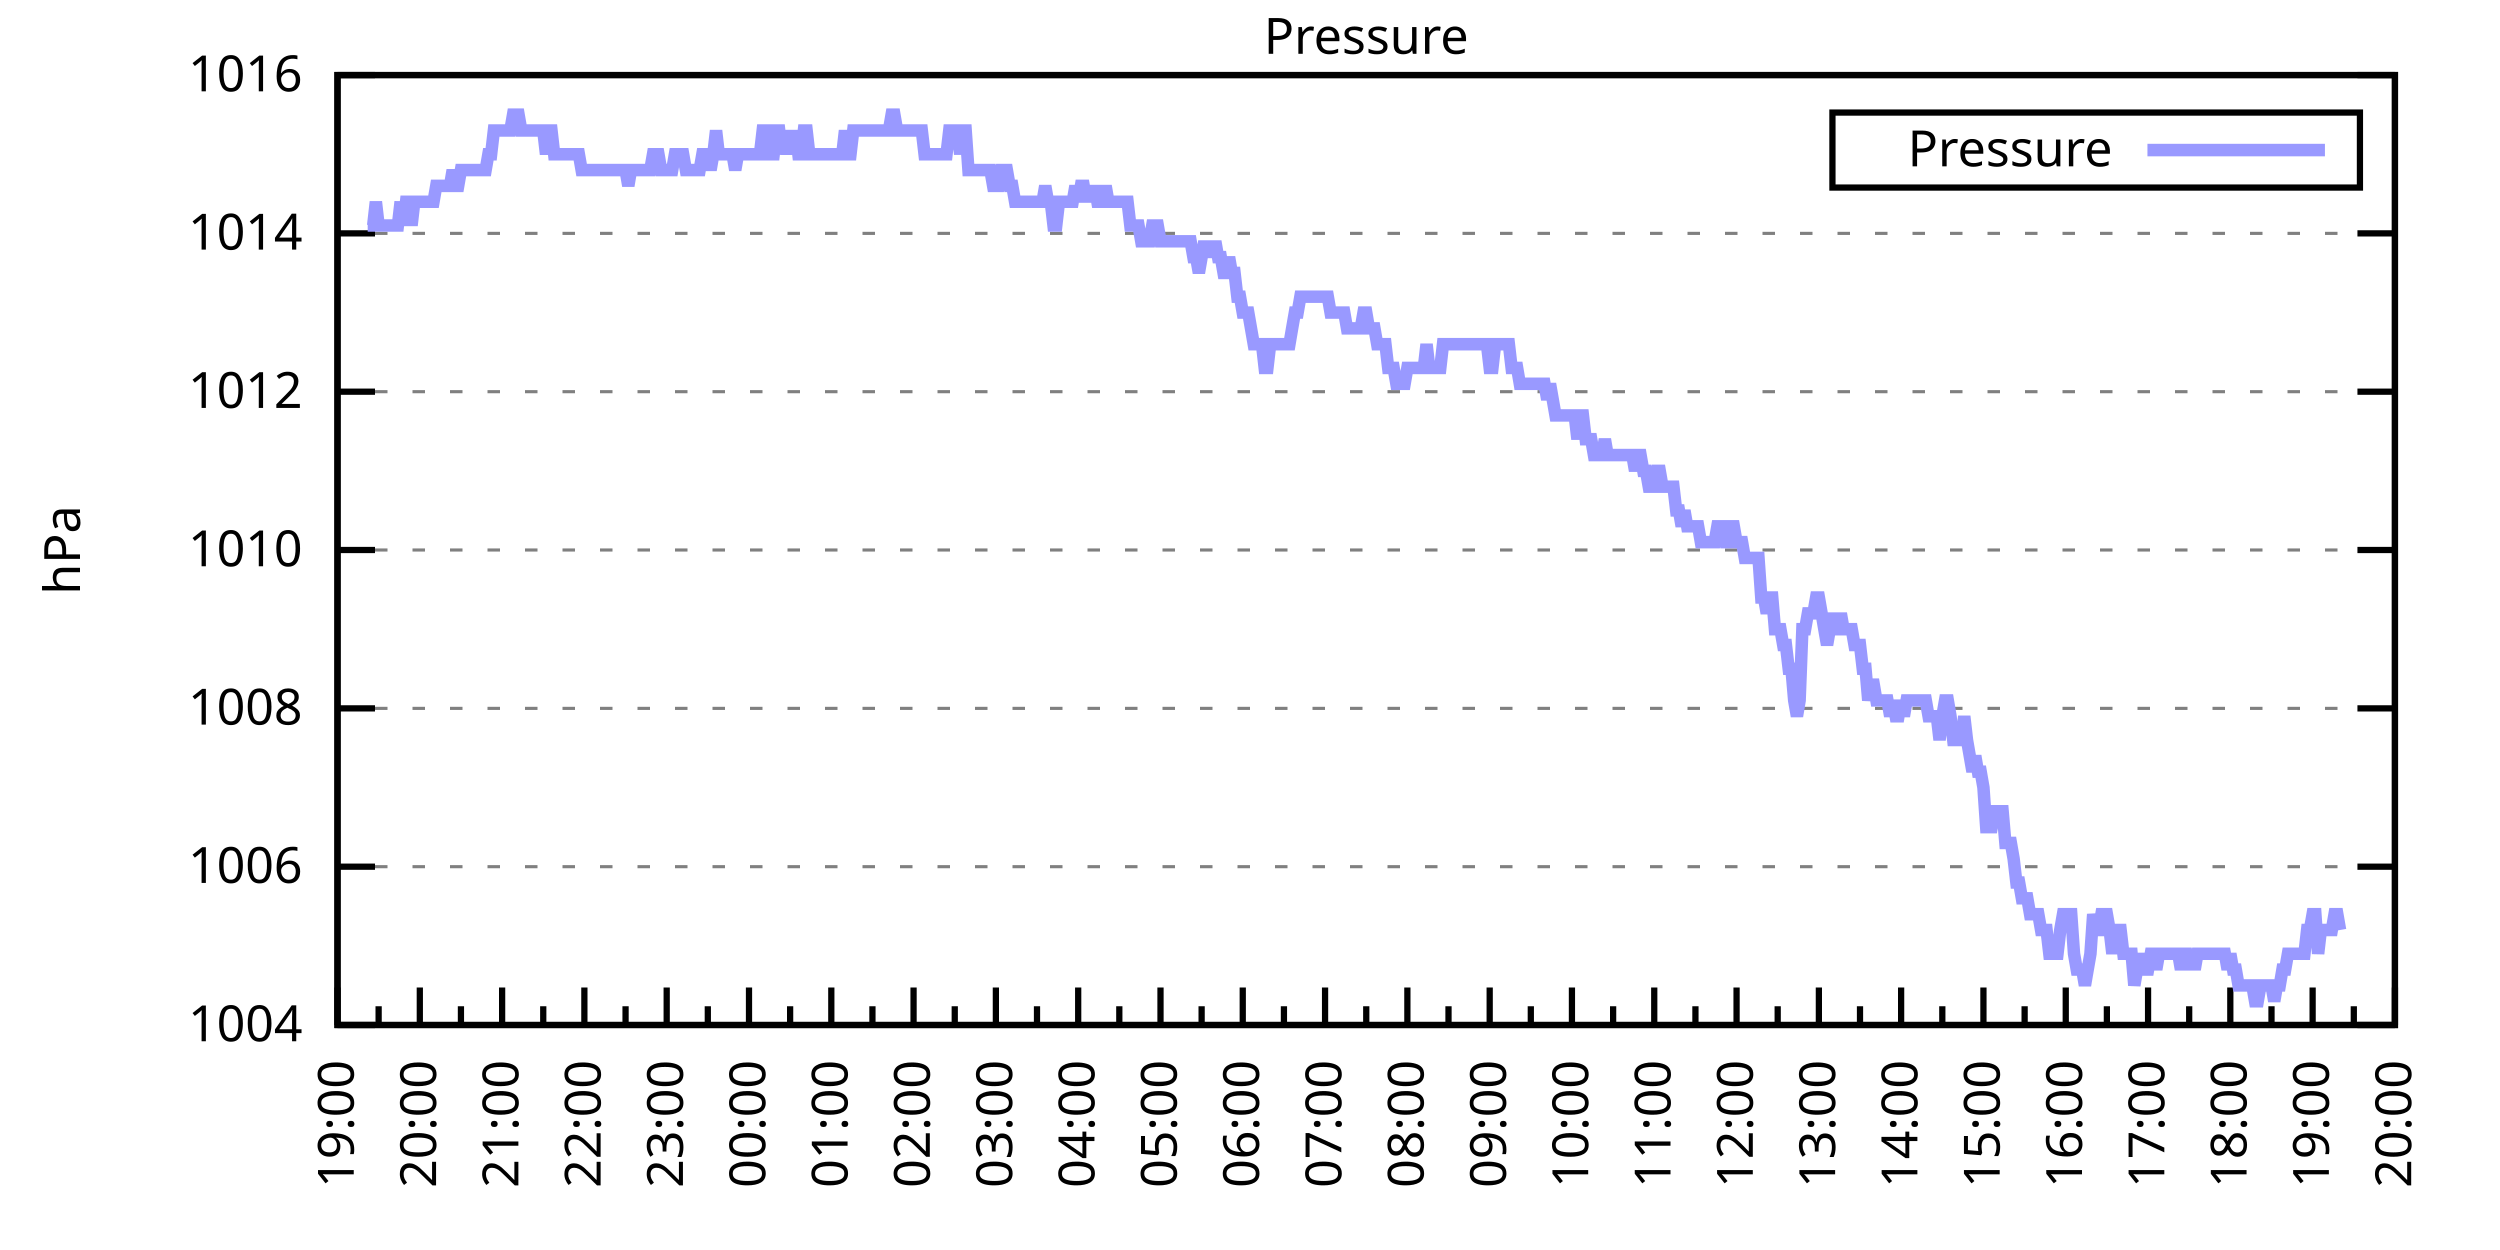
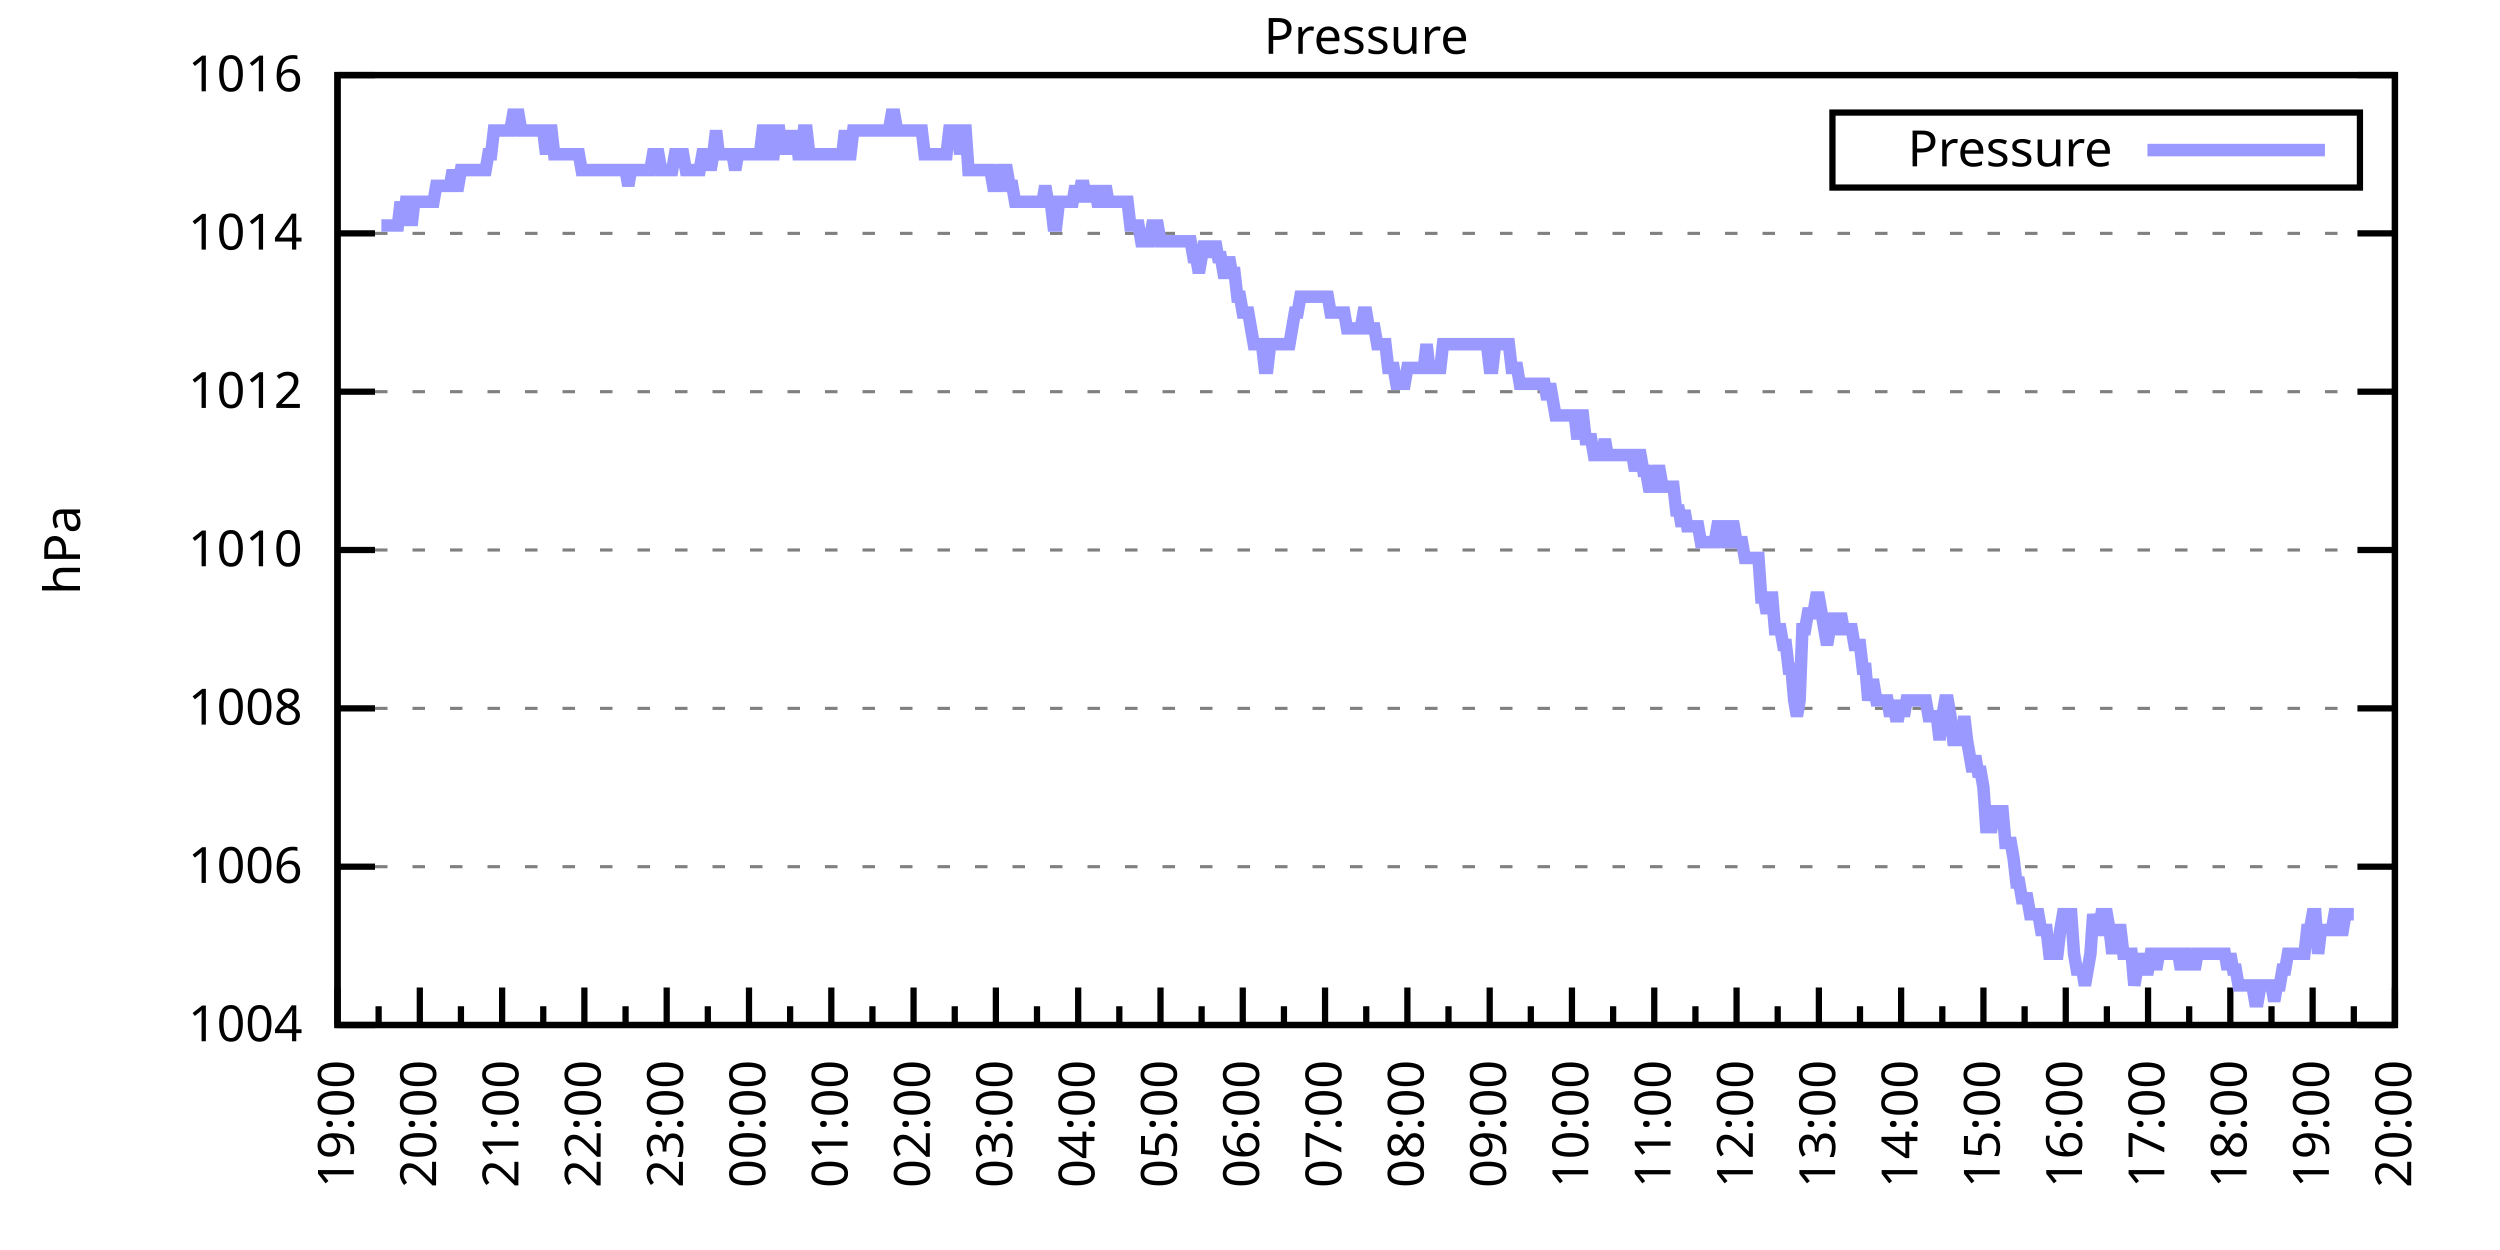
<svg xmlns="http://www.w3.org/2000/svg" xmlns:xlink="http://www.w3.org/1999/xlink" width="400" height="200" viewBox="0 0 400 200">
  <g id="gnuplot_canvas">
    <rect x="0" y="0" width="400" height="200" fill="none" />
    <defs>
      <circle id="gpDot" r="0.5" stroke-width="0.5" stroke="currentColor" />
      <path id="gpPt0" stroke-width="0.333" stroke="currentColor" d="M-1,0 h2 M0,-1 v2" />
      <path id="gpPt1" stroke-width="0.333" stroke="currentColor" d="M-1,-1 L1,1 M1,-1 L-1,1" />
      <path id="gpPt2" stroke-width="0.333" stroke="currentColor" d="M-1,0 L1,0 M0,-1 L0,1 M-1,-1 L1,1 M-1,1 L1,-1" />
      <rect id="gpPt3" stroke-width="0.333" stroke="currentColor" x="-1" y="-1" width="2" height="2" />
      <rect id="gpPt4" stroke-width="0.333" stroke="currentColor" fill="currentColor" x="-1" y="-1" width="2" height="2" />
      <circle id="gpPt5" stroke-width="0.333" stroke="currentColor" cx="0" cy="0" r="1" />
      <use xlink:href="#gpPt5" id="gpPt6" fill="currentColor" stroke="none" />
      <path id="gpPt7" stroke-width="0.333" stroke="currentColor" d="M0,-1.33 L-1.33,0.67 L1.33,0.67 z" />
      <use xlink:href="#gpPt7" id="gpPt8" fill="currentColor" stroke="none" />
      <use xlink:href="#gpPt7" id="gpPt9" stroke="currentColor" transform="rotate(180)" />
      <use xlink:href="#gpPt9" id="gpPt10" fill="currentColor" stroke="none" />
      <use xlink:href="#gpPt3" id="gpPt11" stroke="currentColor" transform="rotate(45)" />
      <use xlink:href="#gpPt11" id="gpPt12" fill="currentColor" stroke="none" />
      <path id="gpPt13" stroke-width="0.333" stroke="currentColor" d="M0,1.330 L1.265,0.411 L0.782,-1.067 L-0.782,-1.076 L-1.265,0.411 z" />
      <use xlink:href="#gpPt13" id="gpPt14" fill="currentColor" stroke="none" />
      <filter id="textbox" filterUnits="objectBoundingBox" x="0" y="0" height="1" width="1">
        <feFlood flood-color="white" flood-opacity="1" result="bgnd" />
        <feComposite in="SourceGraphic" in2="bgnd" operator="atop" />
      </filter>
      <filter id="greybox" filterUnits="objectBoundingBox" x="0" y="0" height="1" width="1">
        <feFlood flood-color="lightgrey" flood-opacity="1" result="grey" />
        <feComposite in="SourceGraphic" in2="grey" operator="atop" />
      </filter>
    </defs>
    <g fill="none" color="white" stroke="currentColor" stroke-width="1.00" stroke-linecap="butt" stroke-linejoin="miter">
</g>
    <g fill="none" color="black" stroke="currentColor" stroke-width="1.00" stroke-linecap="butt" stroke-linejoin="miter">
      <g stroke="none" shape-rendering="crispEdges">
        <polygon fill="rgb(255, 255, 255)" points="54.00,164.00 383.18,164.00 383.18,12.02 54.00,12.02 " />
      </g>
    </g>
    <g fill="none" color="black" stroke="currentColor" stroke-width="1.00" stroke-linecap="butt" stroke-linejoin="miter">
</g>
    <g fill="none" color="black" stroke="black" stroke-width="0.50" stroke-linecap="butt" stroke-linejoin="miter">
</g>
    <g fill="none" color="gray" stroke="currentColor" stroke-width="0.50" stroke-linecap="butt" stroke-linejoin="miter">
      <path stroke="gray" stroke-dasharray="2,4" class="gridline" d="M54.00,164.00 L383.19,164.00  " />
    </g>
    <g fill="none" color="gray" stroke="gray" stroke-width="1.00" stroke-linecap="butt" stroke-linejoin="miter">
</g>
    <g fill="none" color="black" stroke="currentColor" stroke-width="1.00" stroke-linecap="butt" stroke-linejoin="miter">
      <path stroke="black" d="M54.00,164.00 L60.00,164.00 M383.19,164.00 L377.19,164.00  " />
      <g transform="translate(48.40,166.60)" stroke="none" fill="black" font-family="Sans" font-size="8.00" text-anchor="end">
        <text>
          <tspan font-family="Sans"> 1004</tspan>
        </text>
      </g>
    </g>
    <g fill="none" color="black" stroke="currentColor" stroke-width="1.00" stroke-linecap="butt" stroke-linejoin="miter">
</g>
    <g fill="none" color="black" stroke="black" stroke-width="0.50" stroke-linecap="butt" stroke-linejoin="miter">
</g>
    <g fill="none" color="gray" stroke="currentColor" stroke-width="0.50" stroke-linecap="butt" stroke-linejoin="miter">
      <path stroke="gray" stroke-dasharray="2,4" class="gridline" d="M54.00,138.67 L383.19,138.67  " />
    </g>
    <g fill="none" color="gray" stroke="gray" stroke-width="1.00" stroke-linecap="butt" stroke-linejoin="miter">
</g>
    <g fill="none" color="black" stroke="currentColor" stroke-width="1.00" stroke-linecap="butt" stroke-linejoin="miter">
      <path stroke="black" d="M54.00,138.67 L60.00,138.67 M383.19,138.67 L377.19,138.67  " />
      <g transform="translate(48.40,141.27)" stroke="none" fill="black" font-family="Sans" font-size="8.00" text-anchor="end">
        <text>
          <tspan font-family="Sans"> 1006</tspan>
        </text>
      </g>
    </g>
    <g fill="none" color="black" stroke="currentColor" stroke-width="1.00" stroke-linecap="butt" stroke-linejoin="miter">
</g>
    <g fill="none" color="black" stroke="black" stroke-width="0.50" stroke-linecap="butt" stroke-linejoin="miter">
</g>
    <g fill="none" color="gray" stroke="currentColor" stroke-width="0.50" stroke-linecap="butt" stroke-linejoin="miter">
      <path stroke="gray" stroke-dasharray="2,4" class="gridline" d="M54.00,113.34 L383.19,113.34  " />
    </g>
    <g fill="none" color="gray" stroke="gray" stroke-width="1.00" stroke-linecap="butt" stroke-linejoin="miter">
</g>
    <g fill="none" color="black" stroke="currentColor" stroke-width="1.00" stroke-linecap="butt" stroke-linejoin="miter">
      <path stroke="black" d="M54.00,113.34 L60.00,113.34 M383.19,113.34 L377.19,113.34  " />
      <g transform="translate(48.40,115.94)" stroke="none" fill="black" font-family="Sans" font-size="8.00" text-anchor="end">
        <text>
          <tspan font-family="Sans"> 1008</tspan>
        </text>
      </g>
    </g>
    <g fill="none" color="black" stroke="currentColor" stroke-width="1.00" stroke-linecap="butt" stroke-linejoin="miter">
</g>
    <g fill="none" color="black" stroke="black" stroke-width="0.50" stroke-linecap="butt" stroke-linejoin="miter">
</g>
    <g fill="none" color="gray" stroke="currentColor" stroke-width="0.50" stroke-linecap="butt" stroke-linejoin="miter">
      <path stroke="gray" stroke-dasharray="2,4" class="gridline" d="M54.00,88.00 L383.19,88.00  " />
    </g>
    <g fill="none" color="gray" stroke="gray" stroke-width="1.00" stroke-linecap="butt" stroke-linejoin="miter">
</g>
    <g fill="none" color="black" stroke="currentColor" stroke-width="1.00" stroke-linecap="butt" stroke-linejoin="miter">
      <path stroke="black" d="M54.00,88.00 L60.00,88.00 M383.19,88.00 L377.19,88.00  " />
      <g transform="translate(48.40,90.60)" stroke="none" fill="black" font-family="Sans" font-size="8.00" text-anchor="end">
        <text>
          <tspan font-family="Sans"> 1010</tspan>
        </text>
      </g>
    </g>
    <g fill="none" color="black" stroke="currentColor" stroke-width="1.00" stroke-linecap="butt" stroke-linejoin="miter">
</g>
    <g fill="none" color="black" stroke="black" stroke-width="0.50" stroke-linecap="butt" stroke-linejoin="miter">
</g>
    <g fill="none" color="gray" stroke="currentColor" stroke-width="0.50" stroke-linecap="butt" stroke-linejoin="miter">
      <path stroke="gray" stroke-dasharray="2,4" class="gridline" d="M54.00,62.67 L383.19,62.67  " />
    </g>
    <g fill="none" color="gray" stroke="gray" stroke-width="1.00" stroke-linecap="butt" stroke-linejoin="miter">
</g>
    <g fill="none" color="black" stroke="currentColor" stroke-width="1.00" stroke-linecap="butt" stroke-linejoin="miter">
      <path stroke="black" d="M54.00,62.67 L60.00,62.67 M383.19,62.67 L377.19,62.67  " />
      <g transform="translate(48.40,65.27)" stroke="none" fill="black" font-family="Sans" font-size="8.00" text-anchor="end">
        <text>
          <tspan font-family="Sans"> 1012</tspan>
        </text>
      </g>
    </g>
    <g fill="none" color="black" stroke="currentColor" stroke-width="1.00" stroke-linecap="butt" stroke-linejoin="miter">
</g>
    <g fill="none" color="black" stroke="black" stroke-width="0.50" stroke-linecap="butt" stroke-linejoin="miter">
</g>
    <g fill="none" color="gray" stroke="currentColor" stroke-width="0.50" stroke-linecap="butt" stroke-linejoin="miter">
      <path stroke="gray" stroke-dasharray="2,4" class="gridline" d="M54.00,37.34 L383.19,37.34  " />
    </g>
    <g fill="none" color="gray" stroke="gray" stroke-width="1.00" stroke-linecap="butt" stroke-linejoin="miter">
</g>
    <g fill="none" color="black" stroke="currentColor" stroke-width="1.00" stroke-linecap="butt" stroke-linejoin="miter">
      <path stroke="black" d="M54.00,37.34 L60.00,37.34 M383.19,37.34 L377.19,37.34  " />
      <g transform="translate(48.40,39.94)" stroke="none" fill="black" font-family="Sans" font-size="8.00" text-anchor="end">
        <text>
          <tspan font-family="Sans"> 1014</tspan>
        </text>
      </g>
    </g>
    <g fill="none" color="black" stroke="currentColor" stroke-width="1.00" stroke-linecap="butt" stroke-linejoin="miter">
</g>
    <g fill="none" color="black" stroke="black" stroke-width="0.50" stroke-linecap="butt" stroke-linejoin="miter">
</g>
    <g fill="none" color="gray" stroke="currentColor" stroke-width="0.50" stroke-linecap="butt" stroke-linejoin="miter">
      <path stroke="gray" stroke-dasharray="2,4" class="gridline" d="M54.00,12.01 L383.19,12.01  " />
    </g>
    <g fill="none" color="gray" stroke="gray" stroke-width="1.00" stroke-linecap="butt" stroke-linejoin="miter">
</g>
    <g fill="none" color="black" stroke="currentColor" stroke-width="1.00" stroke-linecap="butt" stroke-linejoin="miter">
      <path stroke="black" d="M54.00,12.01 L60.00,12.01 M383.19,12.01 L377.19,12.01  " />
      <g transform="translate(48.40,14.61)" stroke="none" fill="black" font-family="Sans" font-size="8.00" text-anchor="end">
        <text>
          <tspan font-family="Sans"> 1016</tspan>
        </text>
      </g>
    </g>
    <g fill="none" color="black" stroke="currentColor" stroke-width="1.00" stroke-linecap="butt" stroke-linejoin="miter">
      <path stroke="black" d="M54.00,164.00 L54.00,158.00  " />
      <g transform="translate(56.60,169.60) rotate(270)" stroke="none" fill="black" font-family="Sans" font-size="8.00" text-anchor="end">
        <text>
          <tspan font-family="Sans">19:00</tspan>
        </text>
      </g>
    </g>
    <g fill="none" color="black" stroke="currentColor" stroke-width="1.00" stroke-linecap="butt" stroke-linejoin="miter">
      <path stroke="black" d="M60.58,164.00 L60.58,161.00 M67.17,164.00 L67.17,158.00  " />
      <g transform="translate(69.77,169.60) rotate(270)" stroke="none" fill="black" font-family="Sans" font-size="8.00" text-anchor="end">
        <text>
          <tspan font-family="Sans">20:00</tspan>
        </text>
      </g>
    </g>
    <g fill="none" color="black" stroke="currentColor" stroke-width="1.00" stroke-linecap="butt" stroke-linejoin="miter">
      <path stroke="black" d="M73.75,164.00 L73.75,161.00 M80.34,164.00 L80.34,158.00  " />
      <g transform="translate(82.94,169.60) rotate(270)" stroke="none" fill="black" font-family="Sans" font-size="8.00" text-anchor="end">
        <text>
          <tspan font-family="Sans">21:00</tspan>
        </text>
      </g>
    </g>
    <g fill="none" color="black" stroke="currentColor" stroke-width="1.00" stroke-linecap="butt" stroke-linejoin="miter">
      <path stroke="black" d="M86.92,164.00 L86.92,161.00 M93.50,164.00 L93.50,158.00  " />
      <g transform="translate(96.10,169.60) rotate(270)" stroke="none" fill="black" font-family="Sans" font-size="8.00" text-anchor="end">
        <text>
          <tspan font-family="Sans">22:00</tspan>
        </text>
      </g>
    </g>
    <g fill="none" color="black" stroke="currentColor" stroke-width="1.00" stroke-linecap="butt" stroke-linejoin="miter">
      <path stroke="black" d="M100.09,164.00 L100.09,161.00 M106.67,164.00 L106.67,158.00  " />
      <g transform="translate(109.27,169.60) rotate(270)" stroke="none" fill="black" font-family="Sans" font-size="8.00" text-anchor="end">
        <text>
          <tspan font-family="Sans">23:00</tspan>
        </text>
      </g>
    </g>
    <g fill="none" color="black" stroke="currentColor" stroke-width="1.00" stroke-linecap="butt" stroke-linejoin="miter">
      <path stroke="black" d="M113.25,164.00 L113.25,161.00 M119.84,164.00 L119.84,158.00  " />
      <g transform="translate(122.44,169.60) rotate(270)" stroke="none" fill="black" font-family="Sans" font-size="8.00" text-anchor="end">
        <text>
          <tspan font-family="Sans">00:00</tspan>
        </text>
      </g>
    </g>
    <g fill="none" color="black" stroke="currentColor" stroke-width="1.00" stroke-linecap="butt" stroke-linejoin="miter">
      <path stroke="black" d="M126.42,164.00 L126.42,161.00 M133.01,164.00 L133.01,158.00  " />
      <g transform="translate(135.61,169.60) rotate(270)" stroke="none" fill="black" font-family="Sans" font-size="8.00" text-anchor="end">
        <text>
          <tspan font-family="Sans">01:00</tspan>
        </text>
      </g>
    </g>
    <g fill="none" color="black" stroke="currentColor" stroke-width="1.00" stroke-linecap="butt" stroke-linejoin="miter">
      <path stroke="black" d="M139.59,164.00 L139.59,161.00 M146.17,164.00 L146.17,158.00  " />
      <g transform="translate(148.77,169.60) rotate(270)" stroke="none" fill="black" font-family="Sans" font-size="8.00" text-anchor="end">
        <text>
          <tspan font-family="Sans">02:00</tspan>
        </text>
      </g>
    </g>
    <g fill="none" color="black" stroke="currentColor" stroke-width="1.00" stroke-linecap="butt" stroke-linejoin="miter">
      <path stroke="black" d="M152.76,164.00 L152.76,161.00 M159.34,164.00 L159.34,158.00  " />
      <g transform="translate(161.94,169.60) rotate(270)" stroke="none" fill="black" font-family="Sans" font-size="8.00" text-anchor="end">
        <text>
          <tspan font-family="Sans">03:00</tspan>
        </text>
      </g>
    </g>
    <g fill="none" color="black" stroke="currentColor" stroke-width="1.00" stroke-linecap="butt" stroke-linejoin="miter">
      <path stroke="black" d="M165.92,164.00 L165.92,161.00 M172.51,164.00 L172.51,158.00  " />
      <g transform="translate(175.11,169.60) rotate(270)" stroke="none" fill="black" font-family="Sans" font-size="8.00" text-anchor="end">
        <text>
          <tspan font-family="Sans">04:00</tspan>
        </text>
      </g>
    </g>
    <g fill="none" color="black" stroke="currentColor" stroke-width="1.00" stroke-linecap="butt" stroke-linejoin="miter">
      <path stroke="black" d="M179.09,164.00 L179.09,161.00 M185.68,164.00 L185.68,158.00  " />
      <g transform="translate(188.28,169.60) rotate(270)" stroke="none" fill="black" font-family="Sans" font-size="8.00" text-anchor="end">
        <text>
          <tspan font-family="Sans">05:00</tspan>
        </text>
      </g>
    </g>
    <g fill="none" color="black" stroke="currentColor" stroke-width="1.00" stroke-linecap="butt" stroke-linejoin="miter">
      <path stroke="black" d="M192.26,164.00 L192.26,161.00 M198.84,164.00 L198.84,158.00  " />
      <g transform="translate(201.44,169.60) rotate(270)" stroke="none" fill="black" font-family="Sans" font-size="8.00" text-anchor="end">
        <text>
          <tspan font-family="Sans">06:00</tspan>
        </text>
      </g>
    </g>
    <g fill="none" color="black" stroke="currentColor" stroke-width="1.00" stroke-linecap="butt" stroke-linejoin="miter">
      <path stroke="black" d="M205.43,164.00 L205.43,161.00 M212.01,164.00 L212.01,158.00  " />
      <g transform="translate(214.61,169.60) rotate(270)" stroke="none" fill="black" font-family="Sans" font-size="8.00" text-anchor="end">
        <text>
          <tspan font-family="Sans">07:00</tspan>
        </text>
      </g>
    </g>
    <g fill="none" color="black" stroke="currentColor" stroke-width="1.00" stroke-linecap="butt" stroke-linejoin="miter">
      <path stroke="black" d="M218.60,164.00 L218.60,161.00 M225.18,164.00 L225.18,158.00  " />
      <g transform="translate(227.78,169.60) rotate(270)" stroke="none" fill="black" font-family="Sans" font-size="8.00" text-anchor="end">
        <text>
          <tspan font-family="Sans">08:00</tspan>
        </text>
      </g>
    </g>
    <g fill="none" color="black" stroke="currentColor" stroke-width="1.00" stroke-linecap="butt" stroke-linejoin="miter">
      <path stroke="black" d="M231.76,164.00 L231.76,161.00 M238.35,164.00 L238.35,158.00  " />
      <g transform="translate(240.95,169.60) rotate(270)" stroke="none" fill="black" font-family="Sans" font-size="8.00" text-anchor="end">
        <text>
          <tspan font-family="Sans">09:00</tspan>
        </text>
      </g>
    </g>
    <g fill="none" color="black" stroke="currentColor" stroke-width="1.00" stroke-linecap="butt" stroke-linejoin="miter">
      <path stroke="black" d="M244.93,164.00 L244.93,161.00 M251.51,164.00 L251.51,158.00  " />
      <g transform="translate(254.11,169.60) rotate(270)" stroke="none" fill="black" font-family="Sans" font-size="8.00" text-anchor="end">
        <text>
          <tspan font-family="Sans">10:00</tspan>
        </text>
      </g>
    </g>
    <g fill="none" color="black" stroke="currentColor" stroke-width="1.00" stroke-linecap="butt" stroke-linejoin="miter">
      <path stroke="black" d="M258.10,164.00 L258.10,161.00 M264.68,164.00 L264.68,158.00  " />
      <g transform="translate(267.28,169.60) rotate(270)" stroke="none" fill="black" font-family="Sans" font-size="8.00" text-anchor="end">
        <text>
          <tspan font-family="Sans">11:00</tspan>
        </text>
      </g>
    </g>
    <g fill="none" color="black" stroke="currentColor" stroke-width="1.00" stroke-linecap="butt" stroke-linejoin="miter">
      <path stroke="black" d="M271.27,164.00 L271.27,161.00 M277.85,164.00 L277.85,158.00  " />
      <g transform="translate(280.45,169.60) rotate(270)" stroke="none" fill="black" font-family="Sans" font-size="8.00" text-anchor="end">
        <text>
          <tspan font-family="Sans">12:00</tspan>
        </text>
      </g>
    </g>
    <g fill="none" color="black" stroke="currentColor" stroke-width="1.00" stroke-linecap="butt" stroke-linejoin="miter">
      <path stroke="black" d="M284.43,164.00 L284.43,161.00 M291.02,164.00 L291.02,158.00  " />
      <g transform="translate(293.62,169.60) rotate(270)" stroke="none" fill="black" font-family="Sans" font-size="8.00" text-anchor="end">
        <text>
          <tspan font-family="Sans">13:00</tspan>
        </text>
      </g>
    </g>
    <g fill="none" color="black" stroke="currentColor" stroke-width="1.00" stroke-linecap="butt" stroke-linejoin="miter">
      <path stroke="black" d="M297.60,164.00 L297.60,161.00 M304.18,164.00 L304.18,158.00  " />
      <g transform="translate(306.78,169.60) rotate(270)" stroke="none" fill="black" font-family="Sans" font-size="8.00" text-anchor="end">
        <text>
          <tspan font-family="Sans">14:00</tspan>
        </text>
      </g>
    </g>
    <g fill="none" color="black" stroke="currentColor" stroke-width="1.00" stroke-linecap="butt" stroke-linejoin="miter">
      <path stroke="black" d="M310.77,164.00 L310.77,161.00 M317.35,164.00 L317.35,158.00  " />
      <g transform="translate(319.95,169.60) rotate(270)" stroke="none" fill="black" font-family="Sans" font-size="8.00" text-anchor="end">
        <text>
          <tspan font-family="Sans">15:00</tspan>
        </text>
      </g>
    </g>
    <g fill="none" color="black" stroke="currentColor" stroke-width="1.00" stroke-linecap="butt" stroke-linejoin="miter">
      <path stroke="black" d="M323.94,164.00 L323.94,161.00 M330.52,164.00 L330.52,158.00  " />
      <g transform="translate(333.12,169.60) rotate(270)" stroke="none" fill="black" font-family="Sans" font-size="8.00" text-anchor="end">
        <text>
          <tspan font-family="Sans">16:00</tspan>
        </text>
      </g>
    </g>
    <g fill="none" color="black" stroke="currentColor" stroke-width="1.00" stroke-linecap="butt" stroke-linejoin="miter">
      <path stroke="black" d="M337.10,164.00 L337.10,161.00 M343.69,164.00 L343.69,158.00  " />
      <g transform="translate(346.29,169.60) rotate(270)" stroke="none" fill="black" font-family="Sans" font-size="8.00" text-anchor="end">
        <text>
          <tspan font-family="Sans">17:00</tspan>
        </text>
      </g>
    </g>
    <g fill="none" color="black" stroke="currentColor" stroke-width="1.00" stroke-linecap="butt" stroke-linejoin="miter">
      <path stroke="black" d="M350.27,164.00 L350.27,161.00 M356.85,164.00 L356.85,158.00  " />
      <g transform="translate(359.45,169.60) rotate(270)" stroke="none" fill="black" font-family="Sans" font-size="8.00" text-anchor="end">
        <text>
          <tspan font-family="Sans">18:00</tspan>
        </text>
      </g>
    </g>
    <g fill="none" color="black" stroke="currentColor" stroke-width="1.00" stroke-linecap="butt" stroke-linejoin="miter">
      <path stroke="black" d="M363.44,164.00 L363.44,161.00 M370.02,164.00 L370.02,158.00  " />
      <g transform="translate(372.62,169.60) rotate(270)" stroke="none" fill="black" font-family="Sans" font-size="8.00" text-anchor="end">
        <text>
          <tspan font-family="Sans">19:00</tspan>
        </text>
      </g>
    </g>
    <g fill="none" color="black" stroke="currentColor" stroke-width="1.00" stroke-linecap="butt" stroke-linejoin="miter">
      <path stroke="black" d="M376.61,164.00 L376.61,161.00 M383.19,164.00 L383.19,158.00  " />
      <g transform="translate(385.79,169.60) rotate(270)" stroke="none" fill="black" font-family="Sans" font-size="8.00" text-anchor="end">
        <text>
          <tspan font-family="Sans">20:00</tspan>
        </text>
      </g>
    </g>
    <g fill="none" color="black" stroke="currentColor" stroke-width="1.00" stroke-linecap="butt" stroke-linejoin="miter">
</g>
    <g fill="none" color="black" stroke="currentColor" stroke-width="1.00" stroke-linecap="butt" stroke-linejoin="miter">
      <path stroke="black" d="M54.00,12.01 L54.00,164.00 L383.19,164.00 L383.19,12.01 L54.00,12.01 Z  " />
    </g>
    <g fill="none" color="black" stroke="currentColor" stroke-width="1.00" stroke-linecap="butt" stroke-linejoin="miter">
      <g transform="translate(12.80,88.01) rotate(270)" stroke="none" fill="black" font-family="Sans" font-size="8.00" text-anchor="middle">
        <text>
          <tspan font-family="Sans">hPa</tspan>
        </text>
      </g>
    </g>
    <g fill="none" color="black" stroke="currentColor" stroke-width="1.00" stroke-linecap="butt" stroke-linejoin="miter">
</g>
    <g fill="none" color="black" stroke="currentColor" stroke-width="1.00" stroke-linecap="butt" stroke-linejoin="miter">
      <path stroke="black" d="M293.19,30.01 L293.19,18.01 L377.59,18.01 L377.59,30.01 L293.19,30.01 Z  " />
    </g>
    <g id="Pressure_plot_1">
      <g fill="none" color="white" stroke="black" stroke-width="2.00" stroke-linecap="butt" stroke-linejoin="miter">
</g>
      <g fill="none" color="black" stroke="currentColor" stroke-width="2.00" stroke-linecap="butt" stroke-linejoin="miter">
        <g transform="translate(337.99,26.61)" stroke="none" fill="black" font-family="Sans" font-size="8.00" text-anchor="end">
          <text>
            <tspan font-family="Sans">Pressure</tspan>
          </text>
        </g>
      </g>
      <g fill="none" color="black" stroke="currentColor" stroke-width="2.00" stroke-linecap="butt" stroke-linejoin="miter">
-         <path stroke="rgb(153, 153, 255)" d="M343.59,24.01 L371.99,24.01 M58.83,36.08 L59.27,36.08 L59.71,36.08 L60.14,32.28 L60.58,36.08 L61.02,36.08   L61.46,36.08 L61.90,36.08 L62.34,36.08 L62.78,36.08 L63.22,36.08 L63.66,36.08 L64.10,32.28 L64.53,36.08   L64.97,32.28 L65.41,32.28 L65.85,36.08 L66.29,32.28 L66.73,32.28 L67.17,32.28 L67.61,32.28 L68.05,32.28   L68.48,32.28 L68.92,32.28 L69.36,32.28 L69.80,29.74 L70.24,29.74 L70.68,29.74 L71.12,29.74 L71.56,29.74   L72.00,29.74 L72.43,27.21 L72.87,29.74 L73.31,29.74 L73.75,27.21 L74.19,27.21 L74.63,27.21 L75.07,27.21   L75.51,27.21 L75.95,27.21 L76.38,27.21 L76.82,27.21 L77.26,27.21 L77.70,27.21 L78.14,24.68 L78.58,24.68   L79.02,20.88 L79.46,20.88 L79.90,20.88 L80.34,20.88 L80.77,20.88 L81.21,20.88 L81.65,20.88 L82.09,18.34   L82.53,18.34 L82.97,18.34 L83.41,20.88 L83.85,20.88 L84.29,20.88 L84.72,20.88 L85.16,20.88 L85.60,20.88   L86.04,20.88 L86.48,20.88 L86.92,20.88 L87.36,24.68 L87.80,20.88 L88.24,20.88 L88.67,24.68 L89.11,24.68   L89.55,24.68 L89.99,24.68 L90.43,24.68 L90.87,24.68 L91.31,24.68 L91.75,24.68 L92.19,24.68 L92.62,24.68   L93.06,27.21 L93.50,27.21 L93.94,27.21 L94.38,27.21 L94.82,27.21 L95.26,27.21 L95.70,27.21 L96.14,27.21   L96.58,27.21 L97.01,27.21 L97.45,27.21 L97.89,27.21 L98.33,27.21 L98.77,27.21 L99.21,27.21 L99.65,27.21   L100.09,27.21 L100.53,29.74 L100.96,27.21 L101.40,27.21 L101.84,27.21 L102.28,27.21 L102.72,27.21 L103.16,27.21   L103.60,27.21 L104.04,27.21 L104.48,24.68 L104.91,24.68 L105.35,24.68 L105.79,27.21 L106.23,27.21 L106.67,27.21   L107.11,27.21 L107.55,27.21 L107.99,24.68 L108.43,24.68 L108.87,24.68 L109.30,24.68 L109.74,27.21 L110.18,27.21   L110.62,27.21 L111.06,27.21 L111.50,27.21 L111.94,27.21 L112.38,24.68 L112.82,24.68 L113.25,24.68 L113.69,27.21   L114.13,24.68 L114.57,20.88 L115.01,24.68 L115.45,24.68 L115.89,24.68 L116.33,24.68 L116.77,24.68 L117.20,24.68   L117.64,27.21 L118.08,24.68 L118.52,24.68 L118.96,24.68 L119.40,24.68 L119.84,24.68 L120.28,24.68 L120.72,24.68   L121.15,24.68 L121.59,24.68 L122.03,20.88 L122.47,20.88 L122.91,24.68 L123.35,24.68 L123.79,24.68 L124.23,20.88   L124.67,20.88 L125.11,24.68 L125.54,20.88 L125.98,24.68 L126.42,20.88 L126.86,24.68 L127.30,20.88 L127.74,24.68   L128.18,24.68 L128.62,20.88 L129.06,20.88 L129.49,24.68 L129.93,24.68 L130.37,24.68 L130.81,24.68 L131.25,24.68   L131.69,24.68 L132.13,24.68 L132.57,24.68 L133.01,24.68 L133.44,24.68 L133.88,24.68 L134.32,24.68 L134.76,24.68   L135.20,20.88 L135.64,24.68 L136.08,24.68 L136.52,20.88 L136.96,20.88 L137.39,20.88 L137.83,20.88 L138.27,20.88   L138.71,20.88 L139.15,20.88 L139.59,20.88 L140.03,20.88 L140.47,20.88 L140.91,20.88 L141.35,20.88 L141.78,20.88   L142.22,20.88 L142.66,18.34 L143.10,18.34 L143.54,20.88 L143.98,20.88 L144.42,20.88 L144.86,20.88 L145.30,20.88   L145.73,20.88 L146.17,20.88 L146.61,20.88 L147.05,20.88 L147.49,20.88 L147.93,24.68 L148.37,24.68 L148.81,24.68   L149.25,24.68 L149.68,24.68 L150.12,24.68 L150.56,24.68 L151.00,24.68 L151.44,24.68 L151.88,20.88 L152.32,20.88   L152.76,20.88 L153.20,20.88 L153.63,24.68 L154.07,20.88 L154.51,20.88 L154.95,27.21 L155.39,27.21 L155.83,27.21   L156.27,27.21 L156.71,27.21 L157.15,27.21 L157.59,27.21 L158.02,27.21 L158.46,27.21 L158.90,29.74 L159.34,29.74   L159.78,29.74 L160.22,27.21 L160.66,27.21 L161.10,27.21 L161.54,29.74 L161.97,29.74 L162.41,32.28 L162.85,32.28   L163.29,32.28 L163.73,32.28 L164.17,32.28 L164.61,32.28 L165.05,32.28 L165.49,32.28 L165.92,32.28 L166.36,32.28   L166.80,32.28 L167.24,29.74 L167.68,32.28 L168.12,32.28 L168.56,36.08 L169.00,36.08 L169.44,32.28 L169.87,32.28   L170.31,32.28 L170.75,32.28 L171.19,32.28 L171.63,32.28 L172.07,29.74 L172.51,32.28 L172.95,29.74 L173.39,29.74   L173.83,32.28 L174.26,29.74 L174.70,32.28 L175.14,29.74 L175.58,32.28 L176.02,32.28 L176.46,32.28 L176.90,29.74   L177.34,32.28 L177.78,32.28 L178.21,32.28 L178.65,32.28 L179.09,32.28 L179.53,32.28 L179.97,32.28 L180.41,32.28   L180.85,36.08 L181.29,36.08 L181.73,36.08 L182.16,36.08 L182.60,38.61 L183.04,38.61 L183.48,38.61 L183.92,38.61   L184.36,36.08 L184.80,36.08 L185.24,36.08 L185.68,38.61 L186.11,38.61 L186.55,38.61 L186.99,38.61 L187.43,38.61   L187.87,38.61 L188.31,38.61 L188.75,38.61 L189.19,38.61 L189.63,38.61 L190.07,38.61 L190.50,38.61 L190.94,41.14   L191.38,41.14 L191.82,43.67 L192.26,41.14 L192.70,38.61 L193.14,41.14 L193.58,38.61 L194.02,41.14 L194.45,38.61   L194.89,41.14 L195.33,41.14 L195.77,43.67 L196.21,43.67 L196.65,41.14 L197.09,43.67 L197.53,43.67 L197.97,47.47   L198.40,47.47 L198.84,50.01 L199.28,50.01 L199.72,50.01 L200.16,52.54 L200.60,55.07 L201.04,55.07 L201.48,55.07   L201.92,55.07 L202.35,58.87 L202.79,58.87 L203.23,55.07 L203.67,55.07 L204.11,55.07 L204.55,55.07 L204.99,55.07   L205.43,55.07 L205.87,55.07 L206.31,55.07 L206.74,52.54 L207.18,50.01 L207.62,50.01 L208.06,47.47 L208.50,47.47   L208.94,47.47 L209.38,47.47 L209.82,47.47 L210.26,47.47 L210.69,47.47 L211.13,47.47 L211.57,47.47 L212.01,47.47   L212.45,47.47 L212.89,50.01 L213.33,50.01 L213.77,50.01 L214.21,50.01 L214.64,50.01 L215.08,50.01 L215.52,52.54   L215.96,52.54 L216.40,52.54 L216.84,52.54 L217.28,52.54 L217.72,52.54 L218.16,50.01 L218.60,50.01 L219.03,52.54   L219.47,52.54 L219.91,52.54 L220.35,55.07 L220.79,55.07 L221.23,55.07 L221.67,55.07 L222.11,58.87 L222.55,58.87   L222.98,58.87 L223.42,61.41 L223.86,61.41 L224.30,61.41 L224.74,61.41 L225.18,58.87 L225.62,58.87 L226.06,58.87   L226.50,58.87 L226.93,58.87 L227.37,58.87 L227.81,58.87 L228.25,55.07 L228.69,58.87 L229.13,58.87 L229.57,58.87   L230.01,58.87 L230.45,58.87 L230.88,55.07 L231.32,55.07 L231.76,55.07 L232.20,55.07 L232.64,55.07 L233.08,55.07   L233.52,55.07 L233.96,55.07 L234.40,55.07 L234.84,55.07 L235.27,55.07 L235.71,55.07 L236.15,55.07 L236.59,55.07   L237.03,55.07 L237.47,55.07 L237.91,55.07 L238.35,58.87 L238.79,58.87 L239.22,55.07 L239.66,55.07 L240.10,55.07   L240.54,55.07 L240.98,55.07 L241.42,55.07 L241.86,58.87 L242.30,58.87 L242.74,58.87 L243.17,61.41 L243.61,61.41   L244.05,61.41 L244.49,61.41 L244.93,61.41 L245.37,61.41 L245.81,61.41 L246.25,61.41 L246.69,61.41 L247.12,61.41   L247.56,63.94 L248.00,61.41 L248.44,63.94 L248.88,66.47 L249.32,66.47 L249.76,66.47 L250.20,66.47 L250.64,66.47   L251.08,66.47 L251.51,66.47 L251.95,66.47 L252.39,70.27 L252.83,66.47 L253.27,66.47 L253.71,70.27 L254.15,70.27   L254.59,70.27 L255.03,72.81 L255.46,72.81 L255.90,72.81 L256.34,72.81 L256.78,70.27 L257.22,72.81 L257.66,72.81   L258.10,72.81 L258.54,72.81 L258.98,72.81 L259.41,72.81 L259.85,72.81 L260.29,72.81 L260.73,72.81 L261.17,72.81   L261.61,75.34 L262.05,72.81 L262.49,72.81 L262.93,75.34 L263.36,75.34 L263.80,77.87 L264.24,77.87 L264.68,77.87   L265.12,75.34 L265.56,75.34 L266.00,77.87 L266.44,77.87 L266.88,77.87 L267.32,77.87 L267.75,77.87 L268.19,81.67   L268.63,81.67 L269.07,84.21 L269.51,81.67 L269.95,84.21 L270.39,84.21 L270.83,84.21 L271.27,84.21 L271.70,84.21   L272.14,86.74 L272.58,86.74 L273.02,86.74 L273.46,86.74 L273.90,86.74 L274.34,86.74 L274.78,84.21 L275.22,84.21   L275.65,84.21 L276.09,86.74 L276.53,86.74 L276.97,84.21 L277.41,84.21 L277.85,86.74 L278.29,86.74 L278.73,86.74   L279.17,89.27 L279.60,89.27 L280.04,89.27 L280.48,89.27 L280.92,89.27 L281.36,89.27 L281.80,95.60 L282.24,95.60   L282.68,98.14 L283.12,95.60 L283.56,95.60 L283.99,100.67 L284.43,100.67 L284.87,100.67 L285.31,103.20 L285.75,103.20   L286.19,107.00 L286.63,107.00 L287.07,112.07 L287.51,114.60 L287.94,112.07 L288.38,100.67 L288.82,100.67 L289.26,98.14   L289.70,98.14 L290.14,98.14 L290.58,95.60 L291.02,95.60 L291.46,98.14 L291.89,100.67 L292.33,103.20 L292.77,100.67   L293.21,98.14 L293.65,100.67 L294.09,100.67 L294.53,98.14 L294.97,100.67 L295.41,100.67 L295.84,100.67 L296.28,100.67   L296.72,103.20 L297.16,103.20 L297.60,103.20 L298.04,107.00 L298.48,107.00 L298.92,112.07 L299.36,109.54 L299.80,109.54   L300.23,112.07 L300.67,112.07 L301.11,112.07 L301.55,112.07 L301.99,112.07 L302.43,114.60 L302.87,112.07 L303.31,114.60   L303.75,114.60 L304.18,112.07 L304.62,114.60 L305.06,112.07 L305.50,112.07 L305.94,112.07 L306.38,112.07 L306.82,112.07   L307.26,112.07 L307.70,112.07 L308.13,112.07 L308.57,114.60 L309.01,114.60 L309.45,114.60 L309.89,114.60 L310.33,118.40   L310.77,114.60 L311.21,112.07 L311.65,112.07 L312.08,114.60 L312.52,118.40 L312.96,118.40 L313.40,118.40 L313.84,118.40   L314.28,114.60 L314.72,118.40 L315.16,120.94 L315.60,123.47 L316.04,120.94 L316.47,123.47 L316.91,123.47 L317.35,126.00   L317.79,132.34 L318.23,132.34 L318.67,132.34 L319.11,129.80 L319.55,129.80 L319.99,129.80 L320.42,129.80 L320.86,134.87   L321.30,134.87 L321.74,134.87 L322.18,137.40 L322.62,141.20 L323.06,141.20 L323.50,143.73 L323.94,143.73 L324.37,143.73   L324.81,146.27 L325.25,146.27 L325.69,146.27 L326.13,146.27 L326.57,148.80 L327.01,148.80 L327.45,148.80 L327.89,152.60   L328.33,152.60 L328.76,152.60 L329.20,152.60 L329.64,148.80 L330.08,146.27 L330.52,146.27 L330.96,146.27 L331.40,146.27   L331.84,152.60 L332.28,155.13 L332.71,155.13 L333.15,155.13 L333.59,157.67 L334.03,155.13 L334.47,152.60 L334.91,146.27   L335.35,148.80 L335.79,148.80 L336.23,146.27 L336.66,146.27 L337.10,146.27 L337.54,148.80 L337.98,152.60 L338.42,148.80   L338.86,148.80 L339.30,148.80 L339.74,152.60 L340.18,152.60 L340.61,152.60 L341.05,152.60 L341.49,157.67 L341.93,155.13   L342.37,155.13 L342.81,152.60 L343.25,155.13 L343.69,155.13 L344.13,152.60 L344.57,152.60 L345.00,155.13 L345.44,152.60   L345.88,152.60 L346.32,152.60 L346.76,152.60 L347.20,152.60 L347.64,152.60 L348.08,152.60 L348.52,152.60 L348.95,155.13   L349.39,152.60 L349.83,152.60 L350.27,155.13 L350.71,152.60 L351.15,155.13 L351.59,152.60 L352.03,152.60 L352.47,152.60   L352.90,152.60 L353.34,152.60 L353.78,152.60 L354.22,152.60 L354.66,152.60 L355.10,152.60 L355.54,152.60 L355.98,152.60   L356.42,155.13 L356.85,152.60 L357.29,155.13 L357.73,155.13 L358.17,157.67 L358.61,157.67 L359.05,157.67 L359.49,157.67   L359.93,157.67 L360.37,157.67 L360.81,160.20 L361.24,160.20 L361.68,157.67 L362.12,157.67 L362.56,157.67 L363.00,157.67   L363.44,157.67 L363.88,160.20 L364.32,157.67 L364.76,157.67 L365.19,155.13 L365.63,155.13 L366.07,152.60 L366.51,152.60   L366.95,152.60 L367.39,152.60 L367.83,152.60 L368.27,152.60 L368.71,152.60 L369.14,148.80 L369.58,148.80 L370.02,146.27   L370.46,146.27 L370.90,152.60 L371.34,148.80 L371.78,148.80 L372.22,148.80 L372.66,148.80 L373.09,148.80 L373.53,146.27   L373.97,146.27 L374.41,148.80  " />
+         <path stroke="rgb(153, 153, 255)" d="M343.59,24.01 L371.99,24.01 M61.02,36.08 L61.46,36.08 L61.90,36.08 L62.34,36.08 L62.78,36.08 L63.22,36.08   L63.66,36.08 L64.10,32.28 L64.53,36.08 L64.97,32.28 L65.41,32.28 L65.85,36.08 L66.29,32.28 L66.73,32.28   L67.17,32.28 L67.61,32.28 L68.05,32.28 L68.48,32.28 L68.92,32.28 L69.36,32.28 L69.80,29.74 L70.24,29.74   L70.68,29.74 L71.12,29.74 L71.56,29.74 L72.00,29.74 L72.43,27.21 L72.87,29.74 L73.31,29.74 L73.75,27.21   L74.19,27.21 L74.63,27.21 L75.07,27.21 L75.51,27.21 L75.95,27.21 L76.38,27.21 L76.82,27.21 L77.26,27.21   L77.70,27.21 L78.14,24.68 L78.58,24.68 L79.02,20.88 L79.46,20.88 L79.90,20.88 L80.34,20.88 L80.77,20.88   L81.21,20.88 L81.65,20.88 L82.09,18.34 L82.53,18.34 L82.97,18.34 L83.41,20.88 L83.85,20.88 L84.29,20.88   L84.72,20.88 L85.16,20.88 L85.60,20.88 L86.04,20.88 L86.48,20.88 L86.92,20.88 L87.36,24.68 L87.80,20.88   L88.24,20.88 L88.67,24.68 L89.11,24.68 L89.55,24.68 L89.99,24.68 L90.43,24.68 L90.87,24.68 L91.31,24.68   L91.75,24.68 L92.19,24.68 L92.62,24.68 L93.06,27.21 L93.50,27.21 L93.94,27.21 L94.38,27.21 L94.82,27.21   L95.26,27.21 L95.70,27.21 L96.14,27.21 L96.58,27.21 L97.01,27.21 L97.45,27.21 L97.89,27.21 L98.33,27.21   L98.77,27.21 L99.21,27.21 L99.65,27.21 L100.09,27.21 L100.53,29.74 L100.96,27.21 L101.40,27.21 L101.84,27.21   L102.28,27.21 L102.72,27.21 L103.16,27.21 L103.60,27.21 L104.04,27.21 L104.48,24.68 L104.91,24.68 L105.35,24.68   L105.79,27.21 L106.23,27.21 L106.67,27.21 L107.11,27.21 L107.55,27.21 L107.99,24.68 L108.43,24.68 L108.87,24.68   L109.30,24.68 L109.74,27.21 L110.18,27.21 L110.62,27.21 L111.06,27.21 L111.50,27.21 L111.94,27.21 L112.38,24.68   L112.82,24.68 L113.25,24.68 L113.69,27.21 L114.13,24.68 L114.57,20.88 L115.01,24.68 L115.45,24.68 L115.89,24.68   L116.33,24.68 L116.77,24.68 L117.20,24.68 L117.64,27.21 L118.08,24.68 L118.52,24.68 L118.96,24.68 L119.40,24.68   L119.84,24.68 L120.28,24.68 L120.72,24.68 L121.15,24.68 L121.59,24.68 L122.03,20.88 L122.47,20.88 L122.91,24.68   L123.35,24.68 L123.79,24.68 L124.23,20.88 L124.67,20.88 L125.11,24.68 L125.54,20.88 L125.98,24.68 L126.42,20.88   L126.86,24.68 L127.30,20.88 L127.74,24.68 L128.18,24.68 L128.62,20.88 L129.06,20.88 L129.49,24.68 L129.93,24.68   L130.37,24.68 L130.81,24.68 L131.25,24.68 L131.69,24.68 L132.13,24.68 L132.57,24.68 L133.01,24.68 L133.44,24.68   L133.88,24.68 L134.32,24.68 L134.76,24.68 L135.20,20.88 L135.64,24.68 L136.08,24.68 L136.52,20.88 L136.96,20.88   L137.39,20.88 L137.83,20.88 L138.27,20.88 L138.71,20.88 L139.15,20.88 L139.59,20.88 L140.03,20.88 L140.47,20.88   L140.91,20.88 L141.35,20.88 L141.78,20.88 L142.22,20.88 L142.66,18.34 L143.10,18.34 L143.54,20.88 L143.98,20.88   L144.42,20.88 L144.86,20.88 L145.30,20.88 L145.73,20.88 L146.17,20.88 L146.61,20.88 L147.05,20.88 L147.49,20.88   L147.93,24.68 L148.37,24.68 L148.81,24.68 L149.25,24.68 L149.68,24.68 L150.12,24.68 L150.56,24.68 L151.00,24.68   L151.44,24.68 L151.88,20.88 L152.32,20.88 L152.76,20.88 L153.20,20.88 L153.63,24.68 L154.07,20.88 L154.51,20.88   L154.95,27.21 L155.39,27.21 L155.83,27.21 L156.27,27.21 L156.71,27.21 L157.15,27.21 L157.59,27.21 L158.02,27.21   L158.46,27.21 L158.90,29.74 L159.34,29.74 L159.78,29.74 L160.22,27.21 L160.66,27.21 L161.10,27.21 L161.54,29.74   L161.97,29.74 L162.41,32.28 L162.85,32.28 L163.29,32.28 L163.73,32.28 L164.17,32.28 L164.61,32.28 L165.05,32.28   L165.49,32.28 L165.92,32.28 L166.36,32.28 L166.80,32.28 L167.24,29.74 L167.68,32.28 L168.12,32.28 L168.56,36.08   L169.00,36.08 L169.44,32.28 L169.87,32.28 L170.31,32.28 L170.75,32.28 L171.19,32.28 L171.63,32.28 L172.07,29.74   L172.51,32.28 L172.95,29.74 L173.39,29.74 L173.83,32.28 L174.26,29.74 L174.70,32.28 L175.14,29.74 L175.58,32.28   L176.02,32.28 L176.46,32.28 L176.90,29.74 L177.34,32.28 L177.78,32.28 L178.21,32.28 L178.65,32.28 L179.09,32.28   L179.53,32.28 L179.97,32.28 L180.41,32.28 L180.85,36.08 L181.29,36.08 L181.73,36.08 L182.16,36.08 L182.60,38.61   L183.04,38.61 L183.48,38.61 L183.92,38.61 L184.36,36.08 L184.80,36.08 L185.24,36.08 L185.68,38.61 L186.11,38.61   L186.55,38.61 L186.99,38.61 L187.43,38.61 L187.87,38.61 L188.31,38.61 L188.75,38.61 L189.19,38.61 L189.63,38.61   L190.07,38.61 L190.50,38.61 L190.94,41.14 L191.38,41.14 L191.82,43.67 L192.26,41.14 L192.70,38.61 L193.14,41.14   L193.58,38.61 L194.02,41.14 L194.45,38.61 L194.89,41.14 L195.33,41.14 L195.77,43.67 L196.21,43.67 L196.65,41.14   L197.09,43.67 L197.53,43.67 L197.97,47.47 L198.40,47.47 L198.84,50.01 L199.28,50.01 L199.72,50.01 L200.16,52.54   L200.60,55.07 L201.04,55.07 L201.48,55.07 L201.92,55.07 L202.35,58.87 L202.79,58.87 L203.23,55.07 L203.67,55.07   L204.11,55.07 L204.55,55.07 L204.99,55.07 L205.43,55.07 L205.87,55.07 L206.31,55.07 L206.74,52.54 L207.18,50.01   L207.62,50.01 L208.06,47.47 L208.50,47.47 L208.94,47.47 L209.38,47.47 L209.82,47.47 L210.26,47.47 L210.69,47.47   L211.13,47.47 L211.57,47.47 L212.01,47.47 L212.45,47.47 L212.89,50.01 L213.33,50.01 L213.77,50.01 L214.21,50.01   L214.64,50.01 L215.08,50.01 L215.52,52.54 L215.96,52.54 L216.40,52.54 L216.84,52.54 L217.28,52.54 L217.72,52.54   L218.16,50.01 L218.60,50.01 L219.03,52.54 L219.47,52.54 L219.91,52.54 L220.35,55.07 L220.79,55.07 L221.23,55.07   L221.67,55.07 L222.11,58.87 L222.55,58.87 L222.98,58.87 L223.42,61.41 L223.86,61.41 L224.30,61.41 L224.74,61.41   L225.18,58.87 L225.62,58.87 L226.06,58.87 L226.50,58.87 L226.93,58.87 L227.37,58.87 L227.81,58.87 L228.25,55.07   L228.69,58.87 L229.13,58.87 L229.57,58.87 L230.01,58.87 L230.45,58.87 L230.88,55.07 L231.32,55.07 L231.76,55.07   L232.20,55.07 L232.64,55.07 L233.08,55.07 L233.52,55.07 L233.96,55.07 L234.40,55.07 L234.84,55.07 L235.27,55.07   L235.71,55.07 L236.15,55.07 L236.59,55.07 L237.03,55.07 L237.47,55.07 L237.91,55.07 L238.35,58.87 L238.79,58.87   L239.22,55.07 L239.66,55.07 L240.10,55.07 L240.54,55.07 L240.98,55.07 L241.42,55.07 L241.86,58.87 L242.30,58.87   L242.74,58.87 L243.17,61.41 L243.61,61.41 L244.05,61.41 L244.49,61.41 L244.93,61.41 L245.37,61.41 L245.81,61.41   L246.25,61.41 L246.69,61.41 L247.12,61.41 L247.56,63.94 L248.00,61.41 L248.44,63.94 L248.88,66.47 L249.32,66.47   L249.76,66.47 L250.20,66.47 L250.64,66.47 L251.08,66.47 L251.51,66.47 L251.95,66.47 L252.39,70.27 L252.83,66.47   L253.27,66.47 L253.71,70.27 L254.15,70.27 L254.59,70.27 L255.03,72.81 L255.46,72.81 L255.90,72.81 L256.34,72.81   L256.78,70.27 L257.22,72.81 L257.66,72.81 L258.10,72.81 L258.54,72.81 L258.98,72.81 L259.41,72.81 L259.85,72.81   L260.29,72.81 L260.73,72.81 L261.17,72.81 L261.61,75.34 L262.05,72.81 L262.49,72.81 L262.93,75.34 L263.36,75.34   L263.80,77.87 L264.24,77.87 L264.68,77.87 L265.12,75.34 L265.56,75.34 L266.00,77.87 L266.44,77.87 L266.88,77.87   L267.32,77.87 L267.75,77.87 L268.19,81.67 L268.63,81.67 L269.07,84.21 L269.51,81.67 L269.95,84.21 L270.39,84.21   L270.83,84.21 L271.27,84.21 L271.70,84.21 L272.14,86.74 L272.58,86.74 L273.02,86.74 L273.46,86.74 L273.90,86.74   L274.34,86.74 L274.78,84.21 L275.22,84.21 L275.65,84.21 L276.09,86.74 L276.53,86.74 L276.97,84.21 L277.41,84.21   L277.85,86.74 L278.29,86.74 L278.73,86.74 L279.17,89.27 L279.60,89.27 L280.04,89.27 L280.48,89.27 L280.92,89.27   L281.36,89.27 L281.80,95.60 L282.24,95.60 L282.68,98.14 L283.12,95.60 L283.56,95.60 L283.99,100.67 L284.43,100.67   L284.87,100.67 L285.31,103.20 L285.75,103.20 L286.19,107.00 L286.63,107.00 L287.07,112.07 L287.51,114.60 L287.94,112.07   L288.38,100.67 L288.82,100.67 L289.26,98.14 L289.70,98.14 L290.14,98.14 L290.58,95.60 L291.02,95.60 L291.46,98.14   L291.89,100.67 L292.33,103.20 L292.77,100.67 L293.21,98.14 L293.65,100.67 L294.09,100.67 L294.53,98.14 L294.97,100.67   L295.41,100.67 L295.84,100.67 L296.28,100.67 L296.72,103.20 L297.16,103.20 L297.60,103.20 L298.04,107.00 L298.48,107.00   L298.92,112.07 L299.36,109.54 L299.80,109.54 L300.23,112.07 L300.67,112.07 L301.11,112.07 L301.55,112.07 L301.99,112.07   L302.43,114.60 L302.87,112.07 L303.31,114.60 L303.75,114.60 L304.18,112.07 L304.62,114.60 L305.06,112.07 L305.50,112.07   L305.94,112.07 L306.38,112.07 L306.82,112.07 L307.26,112.07 L307.70,112.07 L308.13,112.07 L308.57,114.60 L309.01,114.60   L309.45,114.60 L309.89,114.60 L310.33,118.40 L310.77,114.60 L311.21,112.07 L311.65,112.07 L312.08,114.60 L312.52,118.40   L312.96,118.40 L313.40,118.40 L313.84,118.40 L314.28,114.60 L314.72,118.40 L315.16,120.94 L315.60,123.47 L316.04,120.94   L316.47,123.47 L316.91,123.47 L317.35,126.00 L317.79,132.34 L318.23,132.34 L318.67,132.34 L319.11,129.80 L319.55,129.80   L319.99,129.80 L320.42,129.80 L320.86,134.87 L321.30,134.87 L321.74,134.87 L322.18,137.40 L322.62,141.20 L323.06,141.20   L323.50,143.73 L323.94,143.73 L324.37,143.73 L324.81,146.27 L325.25,146.27 L325.69,146.27 L326.13,146.27 L326.57,148.80   L327.01,148.80 L327.45,148.80 L327.89,152.60 L328.33,152.60 L328.76,152.60 L329.20,152.60 L329.64,148.80 L330.08,146.27   L330.52,146.27 L330.96,146.27 L331.40,146.27 L331.84,152.60 L332.28,155.13 L332.71,155.13 L333.15,155.13 L333.59,157.67   L334.03,155.13 L334.47,152.60 L334.91,146.27 L335.35,148.80 L335.79,148.80 L336.23,146.27 L336.66,146.27 L337.10,146.27   L337.54,148.80 L337.98,152.60 L338.42,148.80 L338.86,148.80 L339.30,148.80 L339.74,152.60 L340.18,152.60 L340.61,152.60   L341.05,152.60 L341.49,157.67 L341.93,155.13 L342.37,155.13 L342.81,152.60 L343.25,155.13 L343.69,155.13 L344.13,152.60   L344.57,152.60 L345.00,155.13 L345.44,152.60 L345.88,152.60 L346.32,152.60 L346.76,152.60 L347.20,152.60 L347.64,152.60   L348.08,152.60 L348.52,152.60 L348.95,155.13 L349.39,152.60 L349.83,152.60 L350.27,155.13 L350.71,152.60 L351.15,155.13   L351.59,152.60 L352.03,152.60 L352.47,152.60 L352.90,152.60 L353.34,152.60 L353.78,152.60 L354.22,152.60 L354.66,152.60   L355.10,152.60 L355.54,152.60 L355.98,152.60 L356.42,155.13 L356.85,152.60 L357.29,155.13 L357.73,155.13 L358.17,157.67   L358.61,157.67 L359.05,157.67 L359.49,157.67 L359.93,157.67 L360.37,157.67 L360.81,160.20 L361.24,160.20 L361.68,157.67   L362.12,157.67 L362.56,157.67 L363.00,157.67 L363.44,157.67 L363.88,160.20 L364.32,157.67 L364.76,157.67 L365.19,155.13   L365.63,155.13 L366.07,152.60 L366.51,152.60 L366.95,152.60 L367.39,152.60 L367.83,152.60 L368.27,152.60 L368.71,152.60   L369.14,148.80 L369.58,148.80 L370.02,146.27 L370.46,146.27 L370.90,152.60 L371.34,148.80 L371.78,148.80 L372.22,148.80   L372.66,148.80 L373.09,148.80 L373.53,146.27 L373.97,146.27 L374.41,148.80 L374.85,148.80 L375.29,146.27 L375.73,146.27   L376.17,146.27 L376.61,146.27  " />
      </g>
    </g>
    <g fill="none" color="black" stroke="currentColor" stroke-width="2.00" stroke-linecap="butt" stroke-linejoin="miter">
</g>
    <g fill="none" color="black" stroke="black" stroke-width="1.00" stroke-linecap="butt" stroke-linejoin="miter">
</g>
    <g fill="none" color="black" stroke="currentColor" stroke-width="1.00" stroke-linecap="butt" stroke-linejoin="miter">
      <path stroke="black" d="M54.00,12.01 L54.00,164.00 L383.19,164.00 L383.19,12.01 L54.00,12.01 Z  " />
    </g>
    <g fill="none" color="black" stroke="currentColor" stroke-width="1.00" stroke-linecap="butt" stroke-linejoin="miter">
      <g transform="translate(218.59,8.61)" stroke="none" fill="black" font-family="Sans" font-size="8.00" text-anchor="middle">
        <text>
          <tspan font-family="Sans">Pressure</tspan>
        </text>
      </g>
    </g>
    <g fill="none" color="black" stroke="currentColor" stroke-width="1.00" stroke-linecap="butt" stroke-linejoin="miter">
</g>
  </g>
</svg>
